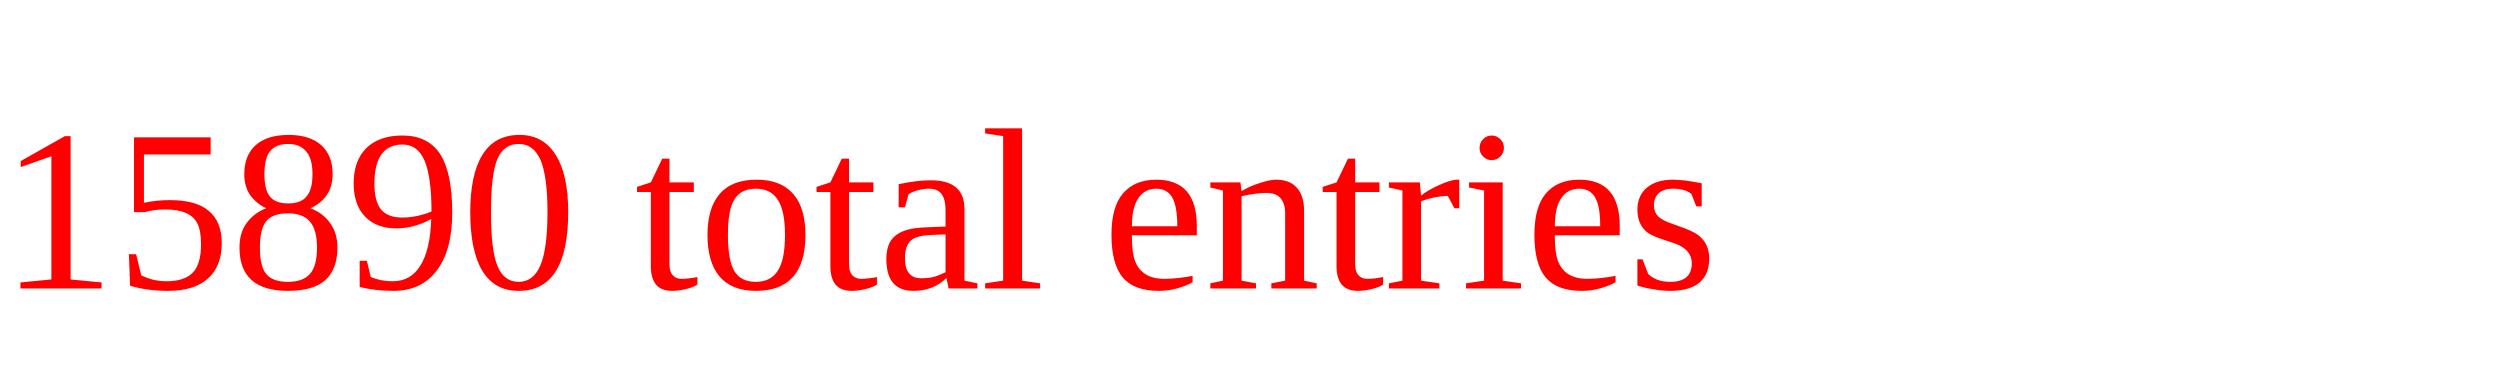
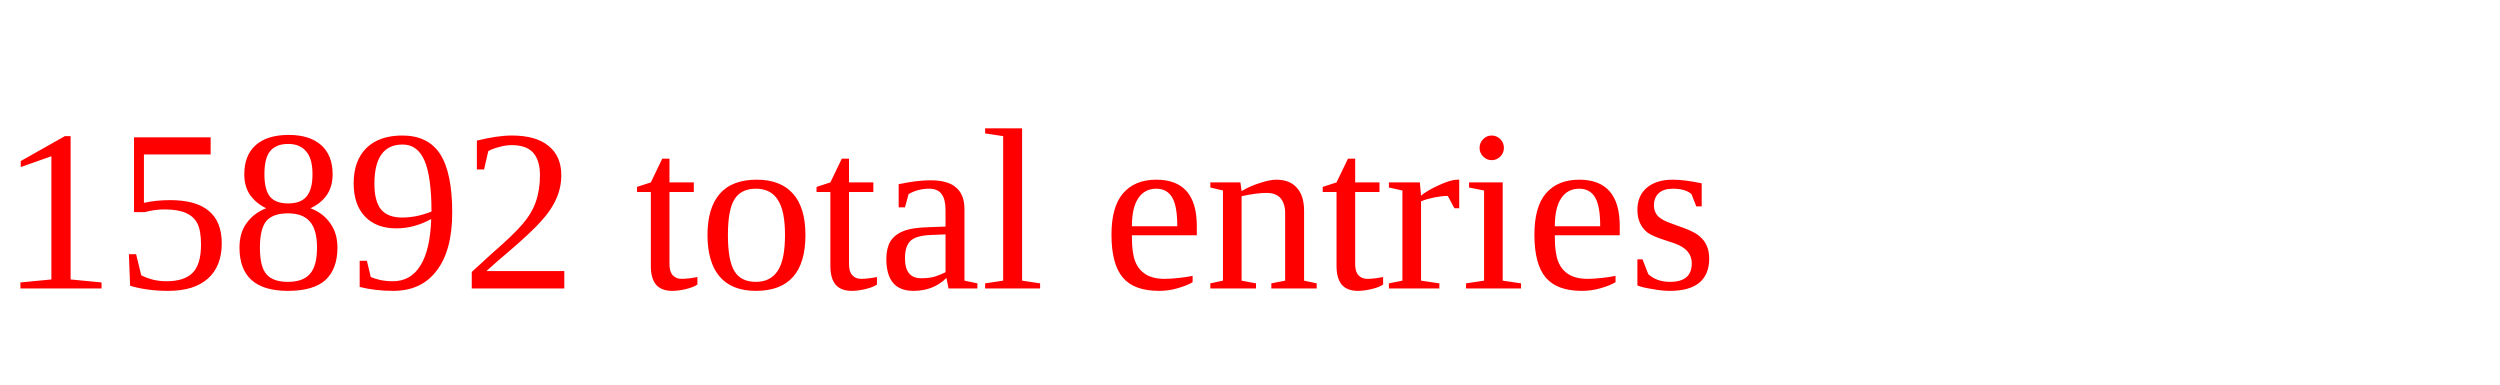
<svg xmlns="http://www.w3.org/2000/svg" height="20" width="130" version="1.1">
-   <text x="0" y="15" fill="red">15890 total entries</text>
+   <text x="0" y="15" fill="red">15892 total entries</text>
</svg>
